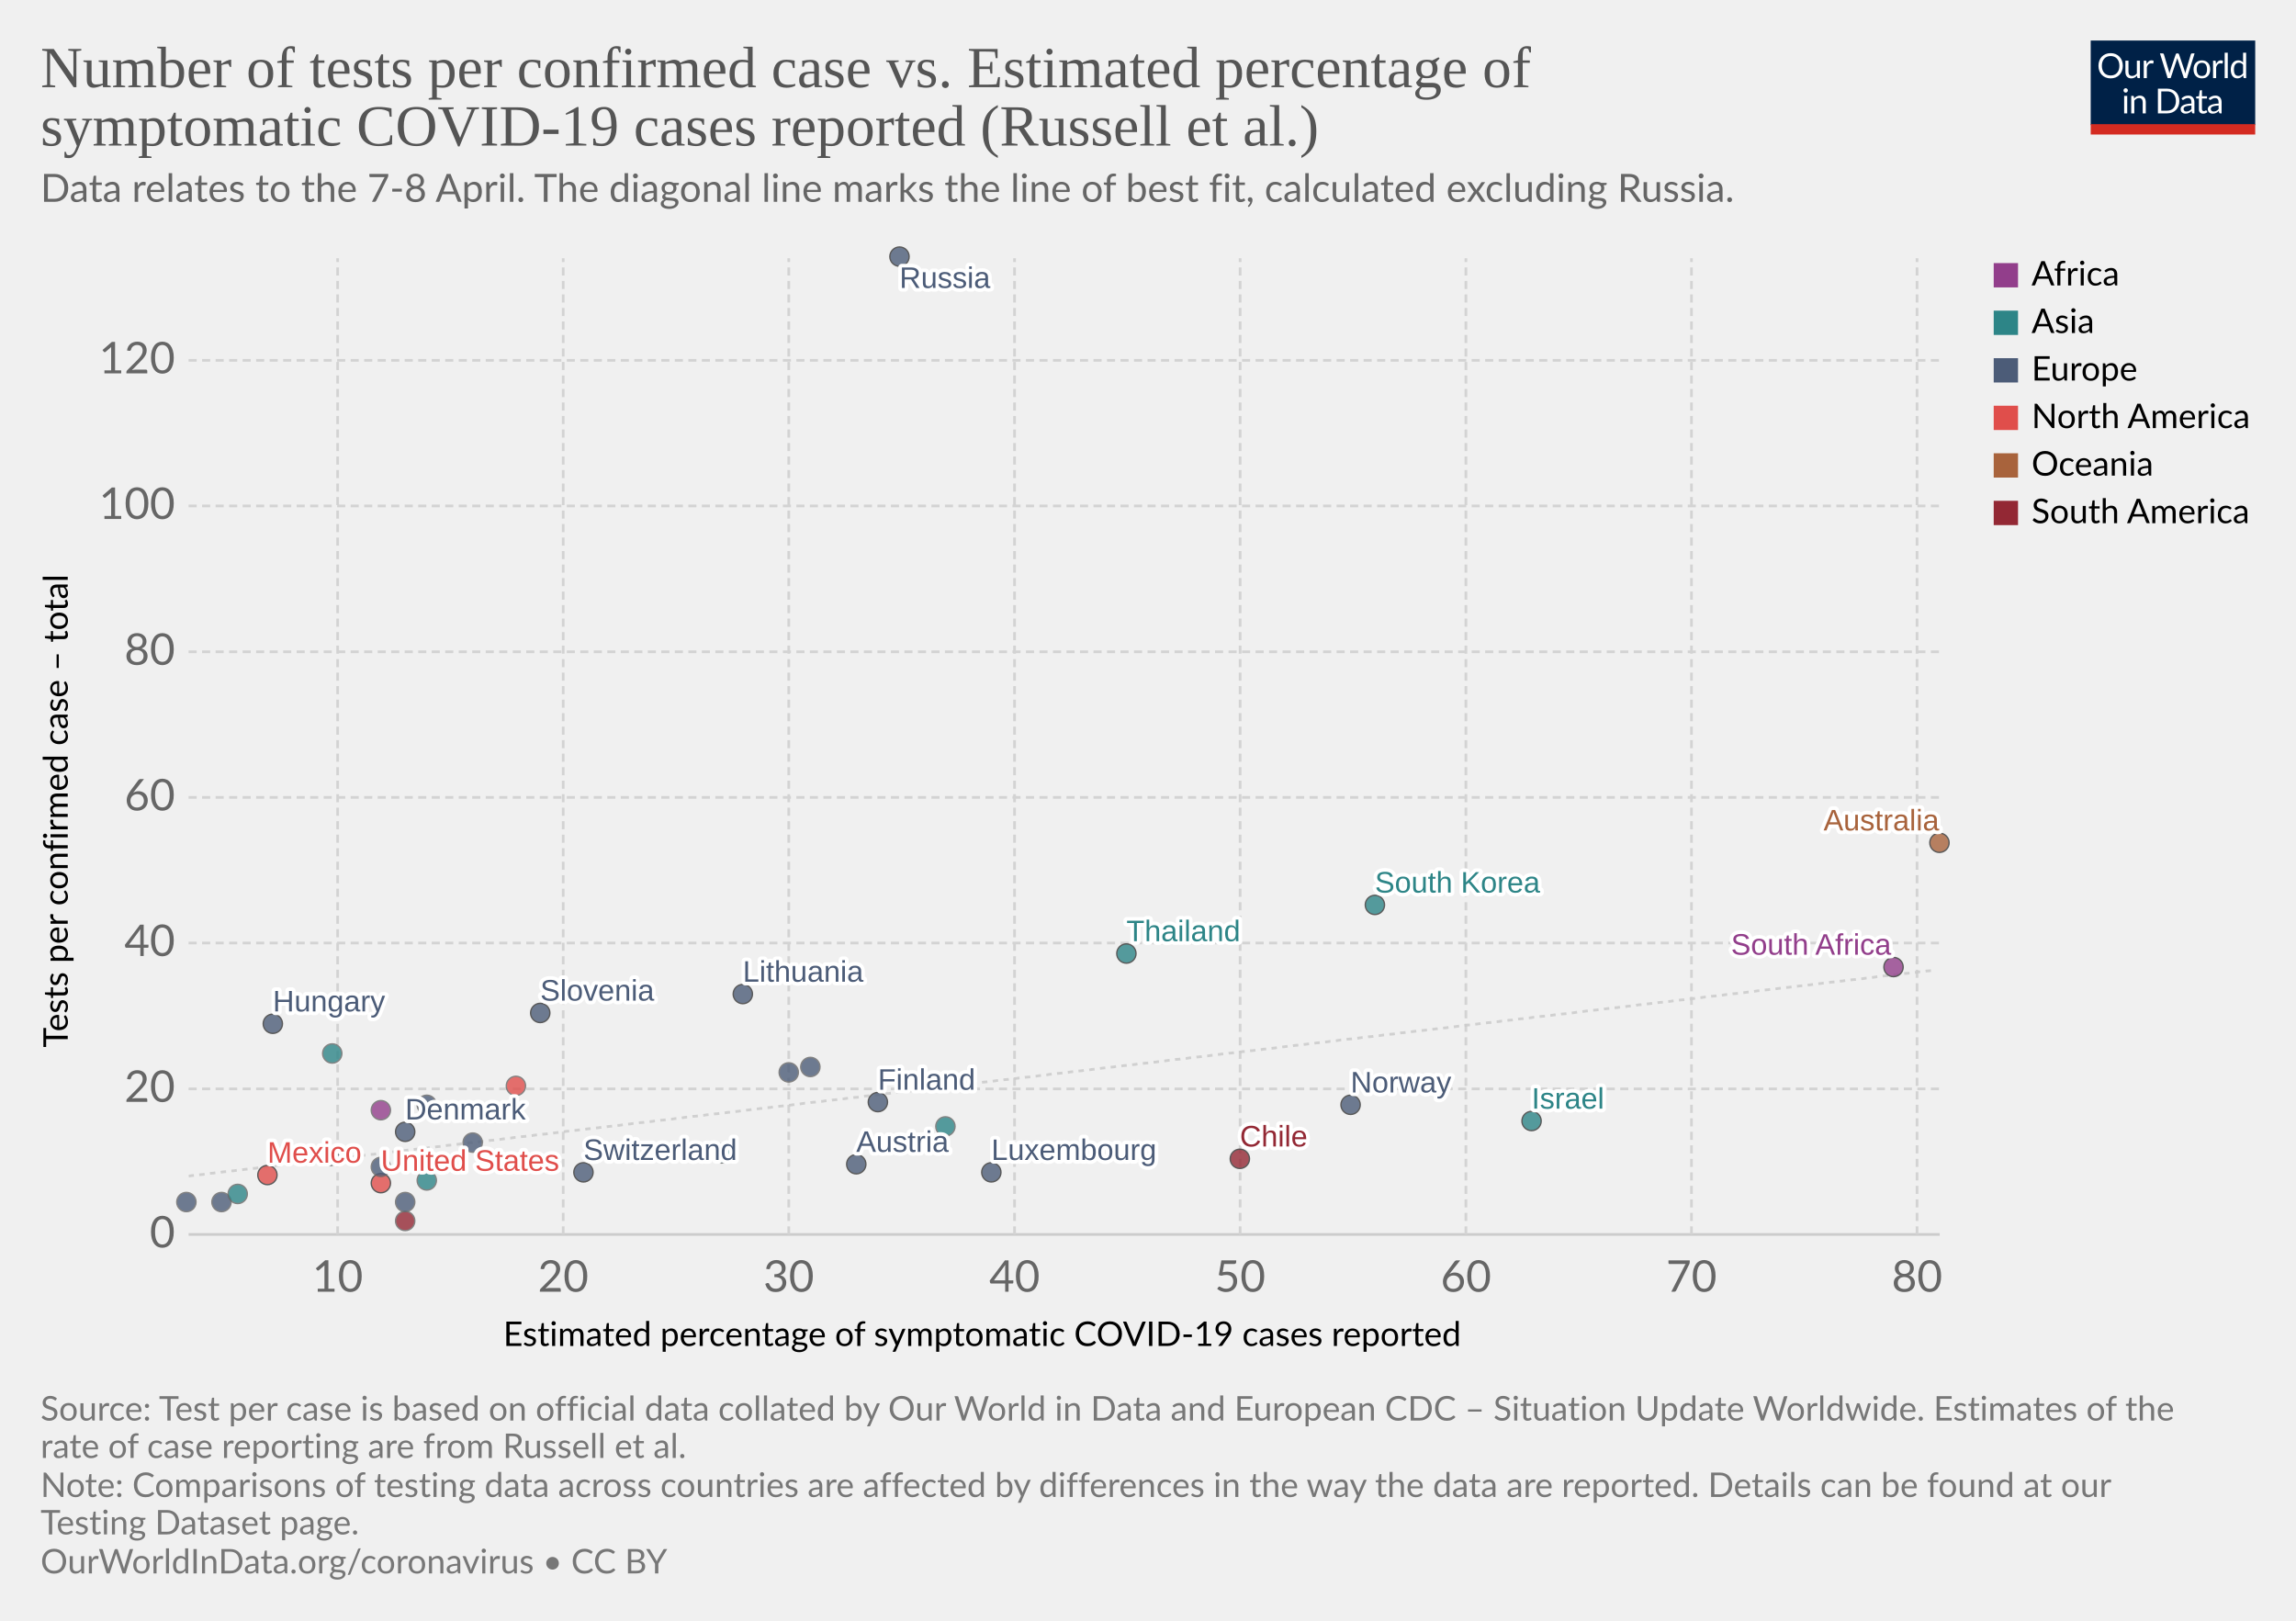
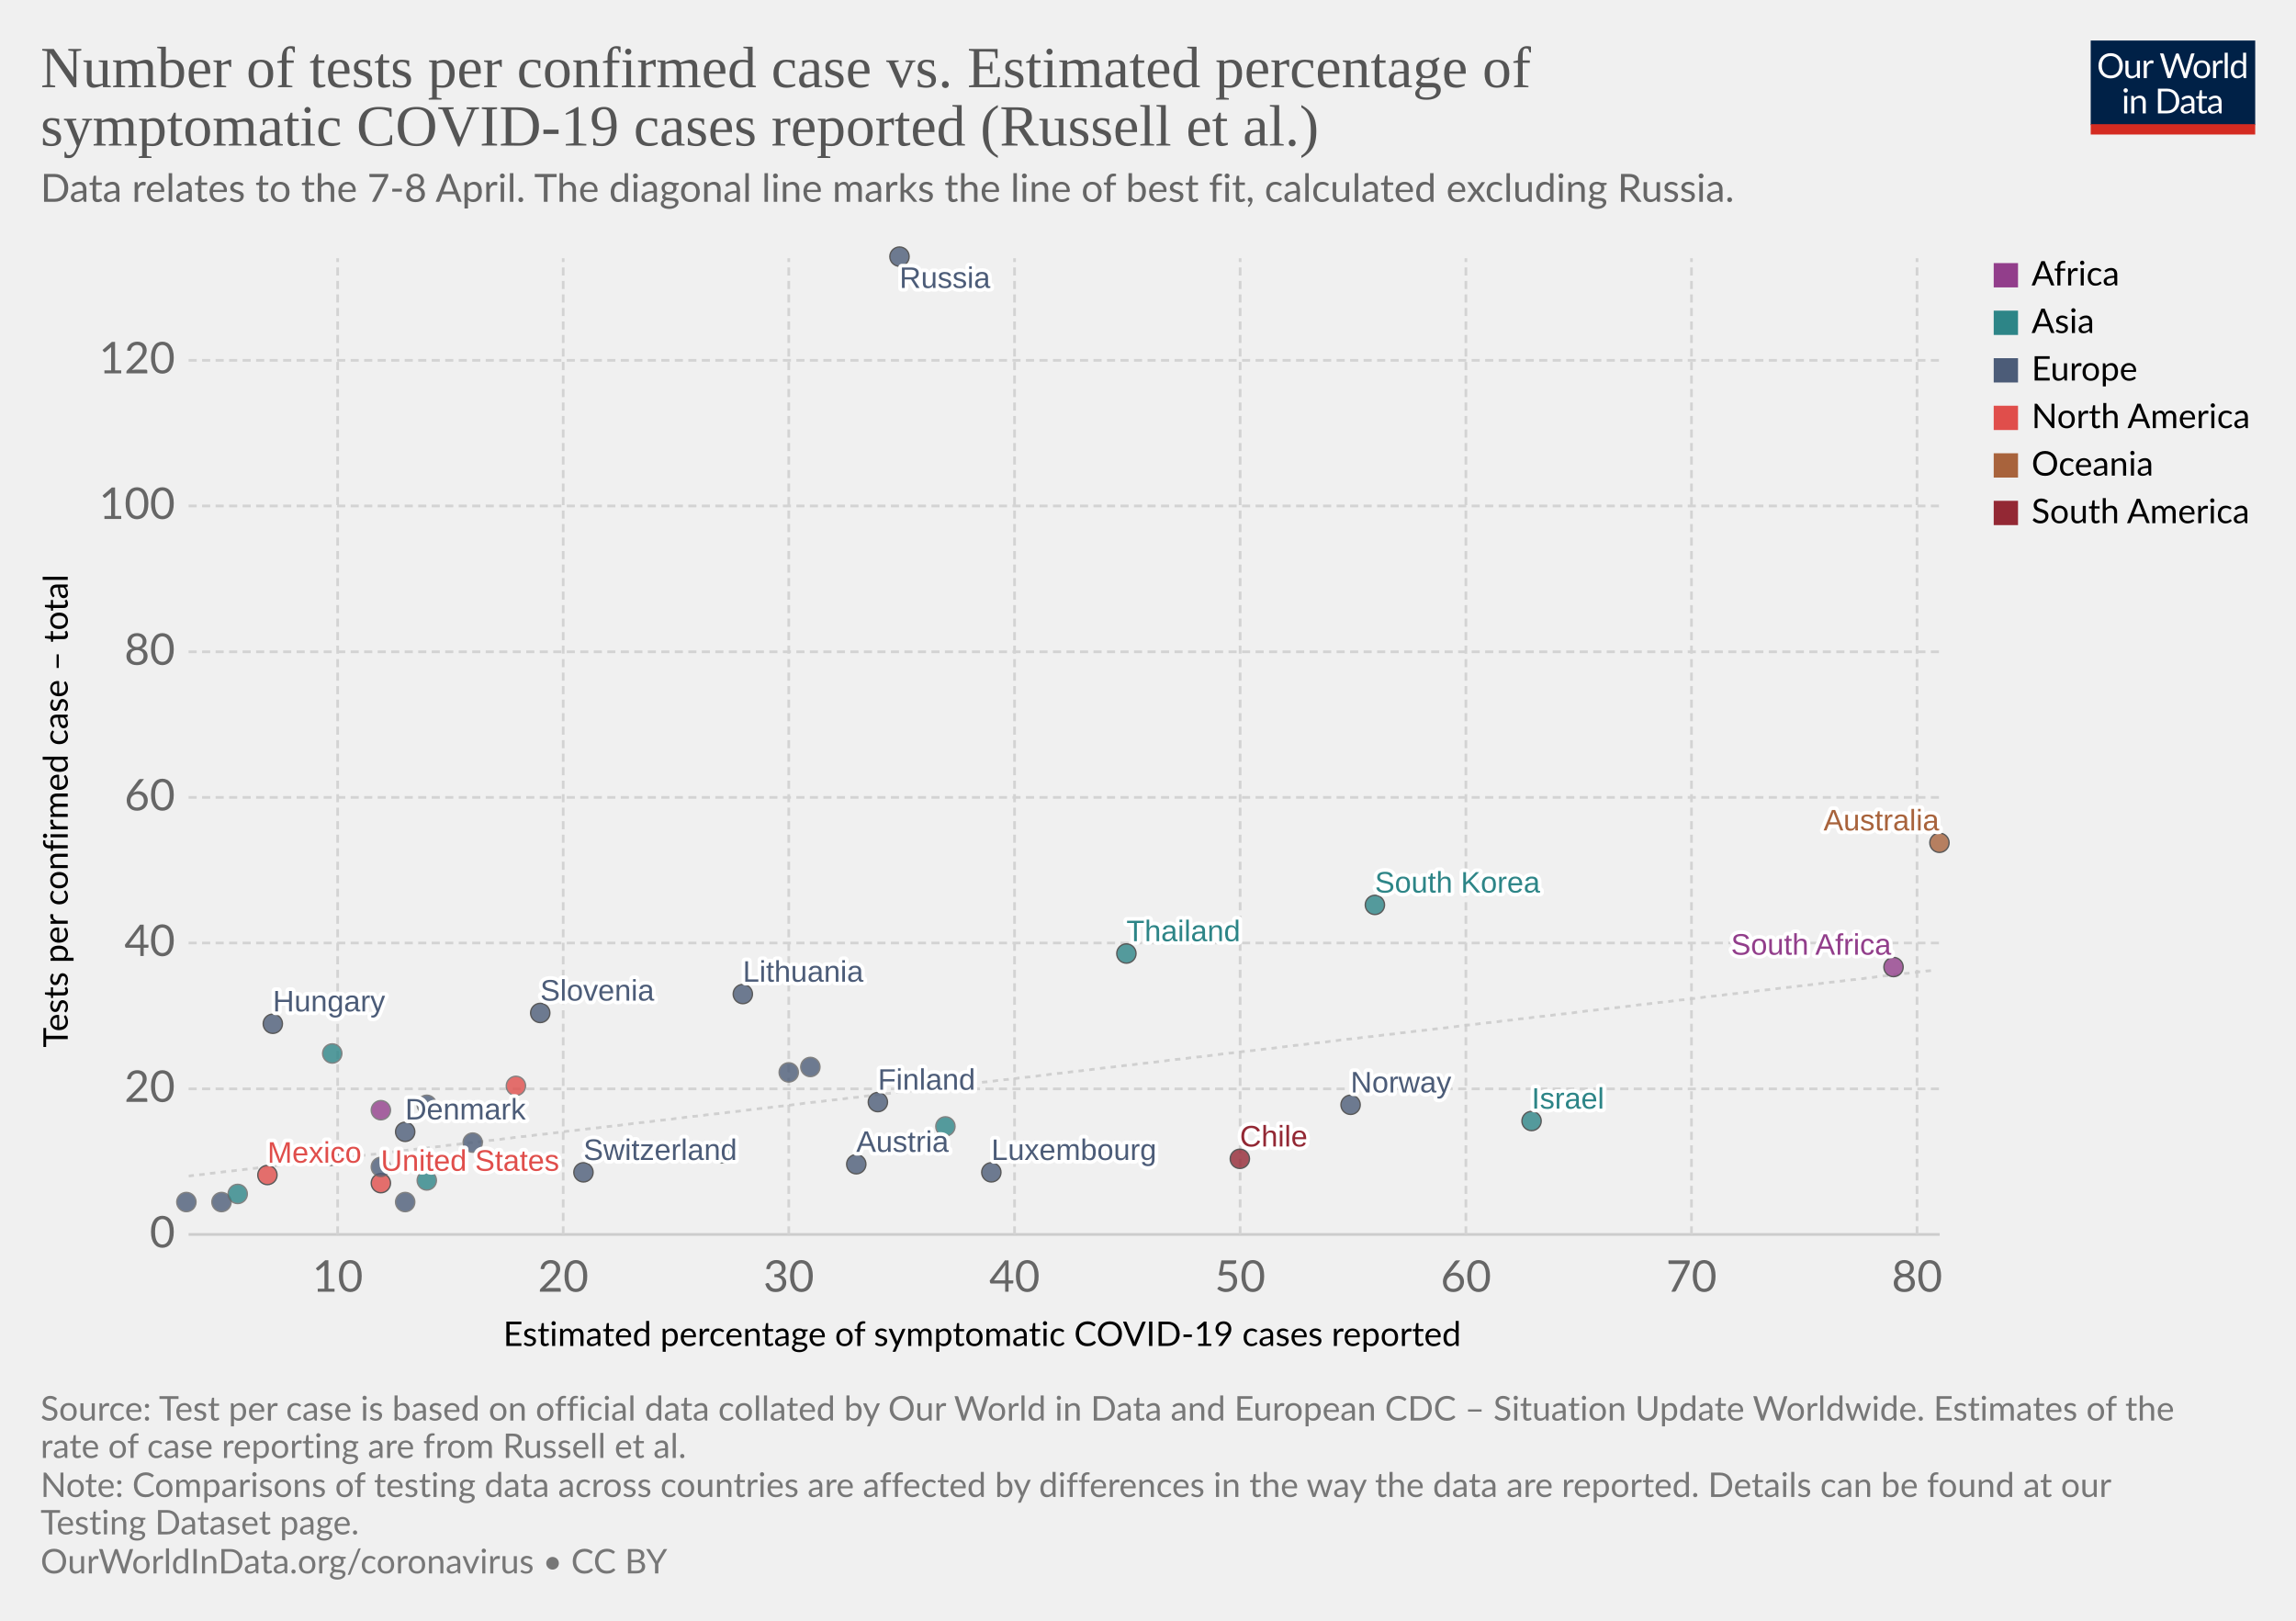
<svg xmlns="http://www.w3.org/2000/svg" version="1.1" style="background-color:#fff;-webkit-font-smoothing:antialiased" width="850" height="600" viewBox="0 0 850 600" font-family="Lato,'Helvetica Neue',Helvetica,Arial,sans-serif" font-size="18" text-rendering="optimizeLegibility">
  <g class="HeaderView">
    <g transform="matrix(.29 0 0 .29 774 15)">
      <svg width="210" height="120" viewBox="0 0 210 120" fill="none">
        <g clip-path="url(#clip0)">
          <path d="M0 0h210v107.89H0V0z" fill="#002147" />
          <path d="M40.98 32.25c0 2.36-.38 4.53-1.12 6.51a14.26 14.26 0 01-8.1 8.4c-1.9.78-4.02 1.17-6.34 1.17a16.6 16.6 0 01-6.33-1.17 14.31 14.31 0 01-8.08-8.4 18.29 18.29 0 01-1.12-6.51c0-2.36.38-4.53 1.12-6.5a14.32 14.32 0 018.07-8.44c1.92-.8 4.03-1.19 6.34-1.19 2.32 0 4.43.4 6.34 1.19 1.92.8 3.56 1.9 4.93 3.34a14.87 14.87 0 013.17 5.1 18.1 18.1 0 011.12 6.5zm-4.38 0c0-1.94-.26-3.68-.8-5.22a10.91 10.91 0 00-2.24-3.89 9.68 9.68 0 00-3.52-2.46 11.95 11.95 0 00-4.62-.86c-1.68 0-3.21.28-4.6.86a9.88 9.88 0 00-3.54 2.46 10.91 10.91 0 00-2.24 3.9c-.53 1.53-.8 3.27-.8 5.2 0 1.94.27 3.68.8 5.22a11.17 11.17 0 002.24 3.9 10.01 10.01 0 003.55 2.44c1.38.56 2.9.83 4.6.83 1.7 0 3.24-.27 4.61-.83a9.8 9.8 0 003.52-2.44 11.17 11.17 0 002.25-3.9c.53-1.54.8-3.28.8-5.21zm26.22-6.54V48H60.5c-.56 0-.9-.27-1.05-.81l-.31-2.4a12.45 12.45 0 01-3.26 2.6c-1.2.64-2.58.96-4.13.96-1.22 0-2.3-.2-3.24-.6a6.52 6.52 0 01-2.33-1.7 7.37 7.37 0 01-1.43-2.67c-.3-1.04-.46-2.2-.46-3.45V25.7h3.91v14.22c0 1.68.38 2.99 1.15 3.91.77.93 1.96 1.39 3.54 1.39 1.16 0 2.24-.27 3.23-.82a10.42 10.42 0 002.8-2.28V25.7h3.91zm8.61 4.47a9.94 9.94 0 012.6-3.56 5.64 5.64 0 013.76-1.3c.47 0 .92.05 1.34.15.44.1.83.27 1.17.49l-.3 2.92c-.09.37-.3.55-.66.55-.2 0-.5-.04-.9-.13a6.21 6.21 0 00-3.24.18c-.54.2-1.03.5-1.47.92-.42.4-.81.9-1.17 1.5-.33.58-.64 1.26-.92 2.02V48H67.7V25.71h2.25c.42 0 .72.08.88.25.16.16.27.44.33.83l.26 3.39zm61.16-13.7L122.75 48h-3.82l-7.99-24.05a21.95 21.95 0 01-.42-1.58 38.36 38.36 0 01-.44 1.58L102.05 48h-3.83L88.4 16.47h3.54c.38 0 .7.1.95.29.26.2.43.43.5.73l6.52 21.9c.1.4.2.83.28 1.28.1.46.2.94.29 1.46l.3-1.46c.12-.47.25-.9.38-1.27l7.41-21.91c.1-.25.26-.48.51-.69.27-.22.58-.33.95-.33h1.23c.38 0 .69.1.92.29.24.2.41.43.53.73l7.4 21.9a28.4 28.4 0 01.68 2.62 29.52 29.52 0 01.52-2.61l6.54-21.91c.07-.27.23-.5.48-.7.27-.21.58-.32.95-.32h3.32zm9.35 8.88c1.63 0 3.1.27 4.4.82a9.43 9.43 0 015.46 5.94c.5 1.4.74 2.98.74 4.73 0 1.76-.25 3.34-.74 4.75a9.43 9.43 0 01-5.46 5.92c-1.3.52-2.77.79-4.4.79-1.64 0-3.12-.27-4.44-.8a9.42 9.42 0 01-3.35-2.3c-.92-1-1.63-2.2-2.13-3.61-.49-1.41-.73-3-.73-4.75s.24-3.33.73-4.73c.5-1.43 1.2-2.64 2.13-3.63a9.4 9.4 0 013.35-2.31c1.32-.55 2.8-.82 4.44-.82zm0 19.89c2.2 0 3.84-.73 4.93-2.2 1.08-1.48 1.63-3.54 1.63-6.18 0-2.66-.55-4.72-1.63-6.2-1.09-1.49-2.73-2.23-4.93-2.23-1.12 0-2.09.2-2.93.57a5.7 5.7 0 00-2.06 1.65 7.5 7.5 0 00-1.24 2.67c-.26 1.04-.4 2.22-.4 3.54 0 2.64.55 4.7 1.64 6.18 1.1 1.47 2.76 2.2 4.99 2.2zm17.97-15.07a9.94 9.94 0 012.6-3.56 5.64 5.64 0 013.76-1.3c.47 0 .91.05 1.34.15.44.1.83.27 1.16.49l-.28 2.92c-.09.37-.31.55-.66.55-.2 0-.5-.04-.9-.13a6.2 6.2 0 00-3.24.18c-.54.2-1.03.5-1.47.92-.43.4-.82.9-1.17 1.5a13.1 13.1 0 00-.92 2.02V48h-3.94V25.71h2.24c.43 0 .72.08.88.25.17.16.28.44.33.83l.27 3.39zm15.04-14.59V48h-3.92V15.6h3.92zm19.55 15.43a6.22 6.22 0 00-2.38-2.05 6.7 6.7 0 00-2.86-.6c-2.07 0-3.66.75-4.77 2.23-1.12 1.48-1.68 3.6-1.68 6.33 0 1.46.13 2.7.38 3.74a7.29 7.29 0 001.1 2.56 4.35 4.35 0 001.78 1.45c.7.3 1.5.46 2.4.46 1.29 0 2.41-.3 3.36-.88a9.6 9.6 0 002.67-2.49V31.02zm3.91-15.43V48h-2.33c-.56 0-.9-.27-1.06-.81l-.35-2.71a12.13 12.13 0 01-3.25 2.77 8.28 8.28 0 01-4.23 1.06 7.31 7.31 0 01-6.14-2.9c-.73-.96-1.3-2.15-1.69-3.57a18.35 18.35 0 01.07-9.48 11.29 11.29 0 011.89-3.7 8.7 8.7 0 017.06-3.34 7.96 7.96 0 016.12 2.62V15.59h3.91zM46.61 70.71V93H42.7V70.71h3.91zm.84-7c0 .39-.08.75-.24 1.09a2.81 2.81 0 01-1.52 1.47 2.67 2.67 0 01-2.16 0 2.9 2.9 0 01-1.45-1.47 2.67 2.67 0 010-2.16c.15-.35.35-.65.6-.9.25-.27.53-.47.85-.62a2.67 2.67 0 012.16 0c.35.15.65.35.9.62.27.25.47.55.62.9.16.34.24.7.24 1.08zm7.97 10.24c.49-.54 1-1.04 1.54-1.48a9.85 9.85 0 013.66-1.84 8.96 8.96 0 015.43.35c.94.4 1.72.97 2.33 1.71a7.36 7.36 0 011.43 2.67c.32 1.04.49 2.19.49 3.45V93h-3.94V78.81c0-1.69-.4-3-1.17-3.92-.76-.93-1.93-1.4-3.5-1.4a6.6 6.6 0 00-3.25.83c-1 .56-1.92 1.31-2.77 2.27V93h-3.94V70.71h2.35c.56 0 .9.28 1.04.82l.3 2.42zm57.7 3.3c0 2.36-.37 4.5-1.11 6.44a14.3 14.3 0 01-3.17 4.98 14.1 14.1 0 01-4.93 3.2c-1.9.76-4.02 1.13-6.33 1.13H85.8V61.47h11.77c2.31 0 4.42.39 6.33 1.15a13.8 13.8 0 018.1 8.18 17.75 17.75 0 011.12 6.45zm-4.37 0c0-1.94-.26-3.67-.8-5.2a10.94 10.94 0 00-2.23-3.87 9.57 9.57 0 00-3.53-2.42 12.23 12.23 0 00-4.61-.83h-7.5v24.62h7.5c1.7 0 3.24-.28 4.61-.84a9.7 9.7 0 003.53-2.4 10.94 10.94 0 002.24-3.87c.53-1.53.8-3.26.8-5.2zm19.8 5.72c-1.8.06-3.34.2-4.62.44-1.26.22-2.3.51-3.1.88-.8.36-1.37.8-1.74 1.3-.35.5-.53 1.05-.53 1.67 0 .58.1 1.1.3 1.52a3 3 0 00.76 1.05c.34.27.73.46 1.17.6.45.11.94.17 1.45.17a7.28 7.28 0 003.5-.81 11.95 11.95 0 002.82-2.2v-4.62zm-12.65-9.11a12.73 12.73 0 013.98-2.66c1.43-.59 3-.88 4.73-.88 1.25 0 2.36.2 3.33.61a6.81 6.81 0 013.94 4.38c.33 1.04.5 2.19.5 3.43V93h-1.74a1.8 1.8 0 01-.88-.18c-.2-.13-.36-.38-.48-.74l-.44-2.12c-.59.55-1.16 1.03-1.72 1.46a9.48 9.48 0 01-3.74 1.7c-.69.15-1.46.23-2.3.23-.87 0-1.69-.12-2.45-.35a5.34 5.34 0 01-3.34-2.93 6.64 6.64 0 01-.49-2.64c0-.88.25-1.72.73-2.53a6.33 6.33 0 012.35-2.17c1.09-.63 2.5-1.15 4.25-1.54 1.75-.41 3.89-.65 6.42-.7v-1.75c0-1.73-.37-3.03-1.12-3.91-.75-.9-1.84-1.34-3.28-1.34-.97 0-1.78.12-2.44.37-.64.23-1.2.5-1.7.81l-1.23.82c-.33.23-.67.35-1 .35-.27 0-.5-.07-.69-.2a2.1 2.1 0 01-.48-.53l-.7-1.25zm27.67 19.5c-1.76 0-3.12-.5-4.07-1.48-.94-.98-1.41-2.4-1.41-4.25V74h-2.68a.9.9 0 01-.6-.2c-.16-.14-.24-.36-.24-.66v-1.56l3.65-.46.9-6.89a.9.9 0 01.29-.52.88.88 0 01.62-.22H142v7.67h6.44V74H142v13.38c0 .94.22 1.63.68 2.09.45.45 1.04.68 1.76.68a3.21 3.21 0 001.85-.53l.55-.35c.16-.12.3-.18.41-.18.2 0 .4.13.55.38l1.15 1.87a7.45 7.45 0 01-2.44 1.5c-.96.35-1.94.52-2.95.52zm19.68-10.4c-1.8.07-3.34.21-4.62.45-1.26.22-2.3.51-3.1.88-.8.36-1.37.8-1.74 1.3-.35.5-.53 1.05-.53 1.67 0 .58.1 1.1.3 1.52.18.42.44.77.76 1.05.34.27.73.46 1.17.6.45.11.94.17 1.45.17a7.3 7.3 0 003.5-.81 12.04 12.04 0 002.82-2.2v-4.62zm-12.65-9.1a12.72 12.72 0 013.99-2.66c1.42-.59 3-.88 4.72-.88 1.25 0 2.36.2 3.33.61a6.81 6.81 0 013.94 4.38c.33 1.04.5 2.19.5 3.43V93h-1.74a1.8 1.8 0 01-.88-.18c-.2-.13-.36-.38-.48-.74l-.44-2.12c-.59.55-1.16 1.03-1.72 1.46a9.48 9.48 0 01-3.74 1.7c-.69.15-1.46.23-2.3.23-.87 0-1.69-.12-2.45-.35a5.33 5.33 0 01-3.34-2.93 6.62 6.62 0 01-.49-2.64c0-.88.25-1.72.73-2.53a6.33 6.33 0 012.35-2.17c1.09-.63 2.5-1.15 4.25-1.54a31.2 31.2 0 016.42-.7v-1.75c0-1.73-.37-3.03-1.12-3.91-.75-.9-1.84-1.34-3.28-1.34-.97 0-1.78.12-2.44.37-.64.23-1.2.5-1.7.81-.46.3-.87.57-1.22.82-.34.23-.68.35-1.02.35-.26 0-.49-.07-.68-.2a1.88 1.88 0 01-.48-.53l-.7-1.25z" fill="#fff" />
          <path fill="#D42B21" d="M0 106.79h210V120H0z" />
        </g>
        <defs>
          <clipPath id="clip0">
            <path fill="#fff" d="M0 0h210v120H0z" />
          </clipPath>
        </defs>
      </svg>
    </g>
    <a href="https://ourworldindata.org/grapher/number-of-tests-per-confirmed-case-vs-estimated-percentage-of-symptomatic-covid-19-cases-reported-russel-et-al?time=earliest..latest" target="_blank" rel="noopener" font-family="&quot;Playfair Display&quot;,Georgia,&quot;Times New Roman&quot;,serif">
      <text font-size="21.6" x="15" y="32.3" fill="#555">
        <tspan x="15" y="32.28">Number of tests per confirmed case vs. Estimated percentage of</tspan>
        <tspan x="15" y="53.88">symptomatic COVID-19 cases reported (Russell et al.)</tspan>
      </text>
    </a>
    <text font-size="14.4" x="15" y="74.7" fill="#666">
      <tspan x="15" y="74.72">Data relates to the 7-8 April. The diagonal line marks the line of best fit, calculated excluding Russia.</tspan>
    </text>
  </g>
  <g class="ScatterPlot">
    <g class="DualAxisView">
      <g class="HorizontalAxis">
        <text font-size="12.6" x="186.3" y="498.3">
          <tspan x="186.3" y="498.28">Estimated percentage of symptomatic COVID-19 cases reported</tspan>
        </text>
        <text x="125" y="478.2" fill="#666" text-anchor="middle" font-size="16.2">10</text>
        <text x="208.5" y="478.2" fill="#666" text-anchor="middle" font-size="16.2">20</text>
        <text x="292" y="478.2" fill="#666" text-anchor="middle" font-size="16.2">30</text>
        <text x="375.6" y="478.2" fill="#666" text-anchor="middle" font-size="16.2">40</text>
        <text x="459.1" y="478.2" fill="#666" text-anchor="middle" font-size="16.2">50</text>
        <text x="542.7" y="478.2" fill="#666" text-anchor="middle" font-size="16.2">60</text>
        <text x="626.2" y="478.2" fill="#666" text-anchor="middle" font-size="16.2">70</text>
        <text x="709.7" y="478.2" fill="#666" text-anchor="middle" font-size="16.2">80</text>
      </g>
      <g class="VerticalAxis">
        <text font-size="12.6" x="-387.8" y="25.1" transform="rotate(-90)">
          <tspan x="-387.79" y="25.08">Tests per confirmed case – total</tspan>
        </text>
        <text x="64.82" y="457" fill="#666" dominant-baseline="middle" text-anchor="end" font-size="16.2">0</text>
        <text x="64.82" y="403.1" fill="#666" dominant-baseline="middle" text-anchor="end" font-size="16.2">20</text>
        <text x="64.82" y="349.1" fill="#666" dominant-baseline="middle" text-anchor="end" font-size="16.2">40</text>
        <text x="64.82" y="295.2" fill="#666" dominant-baseline="middle" text-anchor="end" font-size="16.2">60</text>
        <text x="64.82" y="241.3" fill="#666" dominant-baseline="middle" text-anchor="end" font-size="16.2">80</text>
        <text x="64.82" y="187.3" fill="#666" dominant-baseline="middle" text-anchor="end" font-size="16.2">100</text>
        <text x="64.82" y="133.4" fill="#666" dominant-baseline="middle" text-anchor="end" font-size="16.2">120</text>
      </g>
      <g class="AxisGridLines horizontalLines">
        <path stroke="#ccc" d="M69.82 457h648.27" />
        <path stroke="#d3d3d3" stroke-dasharray="3,2" d="M69.82 403.1h648.27M69.82 349.1h648.27M69.82 295.2h648.27M69.82 241.3h648.27M69.82 187.3h648.27M69.82 133.4h648.27" />
      </g>
      <g class="AxisGridLines verticalLines" stroke="#d3d3d3" stroke-dasharray="3,2">
        <path d="M125 457V95.6M208.5 457V95.6M292 457V95.6M375.6 457V95.6M459.1 457V95.6M542.7 457V95.6M626.2 457V95.6M709.7 457V95.6" />
      </g>
    </g>
    <g>
      <defs>
        <clipPath id="a">
          <path d="M69.82 95.6H718.1V457H69.82z" />
        </clipPath>
      </defs>
      <path d="M69.8 435.4l1.3-.2 1.3-.1 1.3-.2 1.3-.1 1.3-.2 1.3-.2 1.3-.1 1.3-.2 1.3-.1 1.3-.2 1.3-.1 1.3-.2 1.3-.1 1.3-.2 1.3-.1 1.3-.2 1.3-.1 1.3-.2 1.3-.1 1.2-.2 1.3-.1 1.3-.2 1.3-.2 1.3-.1 1.3-.2 1.3-.1 1.3-.2 1.3-.1 1.3-.2 1.3-.1 1.3-.2 1.3-.1 1.3-.2 1.3-.1 1.3-.2 1.3-.1 1.3-.2 1.3-.1 1.3-.2 1.3-.2 1.3-.1 1.3-.2 1.3-.1 1.3-.2 1.3-.1 1.3-.2 1.3-.1 1.3-.2 1.2-.1 1.3-.2 1.3-.1 1.3-.2 1.3-.1 1.3-.2 1.3-.1 1.3-.2 1.3-.2 1.3-.1 1.3-.2 1.3-.1 1.3-.2 1.3-.1 1.3-.2 1.3-.1 1.3-.2 1.3-.1 1.3-.2 1.3-.1 1.3-.2 1.3-.1 1.3-.2 1.3-.1 1.3-.2 1.3-.2 1.3-.1 1.3-.2 1.3-.1 1.2-.2 1.3-.1 1.3-.2 1.3-.1 1.3-.2 1.3-.1 1.3-.2 1.3-.1 1.3-.2 1.3-.1 1.3-.2 1.3-.1 1.3-.2 1.3-.2 1.3-.1 1.3-.2 1.3-.1 1.3-.2 1.3-.1 1.3-.2 1.3-.1 1.3-.2 1.3-.1 1.3-.2 1.3-.1 1.3-.2 1.3-.1 1.3-.2 1.3-.1 1.2-.2 1.3-.2 1.3-.1 1.3-.2 1.3-.1 1.3-.2 1.3-.1 1.3-.2 1.3-.1 1.3-.2 1.3-.1 1.3-.2 1.3-.1 1.3-.2 1.3-.1 1.3-.2 1.3-.1 1.3-.2 1.3-.2 1.3-.1 1.3-.2 1.3-.1 1.3-.2 1.3-.1 1.3-.2 1.3-.1 1.3-.2 1.3-.1 1.3-.2 1.2-.1 1.3-.2 1.3-.1 1.3-.2 1.3-.1 1.3-.2 1.3-.2 1.3-.1 1.3-.2 1.3-.1 1.3-.2 1.3-.1 1.3-.2 1.3-.1 1.3-.2 1.3-.1 1.3-.2 1.3-.1 1.3-.2 1.3-.1 1.3-.2 1.3-.1 1.3-.2 1.3-.2 1.3-.1 1.3-.2 1.3-.1 1.3-.2 1.3-.1 1.2-.2 1.3-.1 1.3-.2 1.3-.1 1.3-.2 1.3-.1 1.3-.2 1.3-.1 1.3-.2 1.3-.1 1.3-.2 1.3-.2 1.3-.1 1.3-.2 1.3-.1 1.3-.2 1.3-.1 1.3-.2 1.3-.1 1.3-.2 1.3-.1 1.3-.2 1.3-.1 1.3-.2 1.3-.1 1.3-.2 1.3-.1 1.3-.2 1.3-.2 1.2-.1 1.3-.2 1.3-.1 1.3-.2 1.3-.1 1.3-.2 1.3-.1 1.3-.2 1.3-.1 1.3-.2 1.3-.1 1.3-.2 1.3-.1 1.3-.2 1.3-.1 1.3-.2 1.3-.2 1.3-.1 1.3-.2 1.3-.1 1.3-.2 1.3-.1 1.3-.2 1.3-.1 1.3-.2 1.3-.1 1.3-.2 1.3-.1 1.3-.2 1.2-.1 1.3-.2 1.3-.1 1.3-.2 1.3-.2 1.3-.1 1.3-.2 1.3-.1 1.3-.2 1.3-.1 1.3-.2 1.3-.1 1.3-.2 1.3-.1 1.3-.2 1.3-.1 1.3-.2 1.3-.1 1.3-.2 1.3-.1 1.3-.2 1.3-.2 1.3-.1 1.3-.2 1.3-.1 1.3-.2 1.3-.1 1.3-.2 1.3-.1 1.2-.2 1.3-.1 1.3-.2 1.3-.1 1.3-.2 1.3-.1 1.3-.2 1.3-.1 1.3-.2 1.3-.2 1.3-.1 1.3-.2 1.3-.1 1.3-.2 1.3-.1 1.3-.2 1.3-.1 1.3-.2 1.3-.1 1.3-.2 1.3-.1 1.3-.2 1.3-.1 1.3-.2 1.3-.1 1.3-.2 1.3-.2 1.3-.1 1.3-.2 1.2-.1 1.3-.2 1.3-.1 1.3-.2 1.3-.1 1.3-.2 1.3-.1 1.3-.2 1.3-.1 1.3-.2 1.3-.1 1.3-.2 1.3-.1 1.3-.2 1.3-.2 1.3-.1 1.3-.2 1.3-.1 1.3-.2 1.3-.1 1.3-.2 1.3-.1 1.3-.2 1.3-.1 1.3-.2 1.3-.1 1.3-.2 1.3-.1 1.3-.2 1.2-.1 1.3-.2 1.3-.2 1.3-.1 1.3-.2 1.3-.1 1.3-.2 1.3-.1 1.3-.2 1.3-.1 1.3-.2 1.3-.1 1.3-.2 1.3-.1 1.3-.2 1.3-.1 1.3-.2 1.3-.1 1.3-.2 1.3-.2 1.3-.1 1.3-.2 1.3-.1 1.3-.2 1.3-.1 1.3-.2 1.3-.1 1.3-.2 1.3-.1 1.2-.2 1.3-.1 1.3-.2 1.3-.1 1.3-.2 1.3-.1 1.3-.2 1.3-.2 1.3-.1 1.3-.2 1.3-.1 1.3-.2 1.3-.1 1.3-.2 1.3-.1 1.3-.2 1.3-.1 1.3-.2 1.3-.1 1.3-.2 1.3-.1 1.3-.2 1.3-.1 1.3-.2 1.3-.2 1.3-.1 1.3-.2 1.3-.1 1.3-.2 1.2-.1 1.3-.2 1.3-.1 1.3-.2 1.3-.1 1.3-.2 1.3-.1 1.3-.2 1.3-.1 1.3-.2 1.3-.1 1.3-.2 1.3-.2 1.3-.1 1.3-.2 1.3-.1 1.3-.2 1.3-.1 1.3-.2 1.3-.1 1.3-.2 1.3-.1 1.3-.2 1.3-.1 1.3-.2 1.3-.1 1.3-.2 1.3-.1 1.3-.2 1.2-.2 1.3-.1 1.3-.2 1.3-.1 1.3-.2 1.3-.1 1.3-.2 1.3-.1 1.3-.2 1.3-.1 1.3-.2 1.3-.1 1.3-.2 1.3-.1 1.3-.2 1.3-.1 1.3-.2 1.3-.2 1.3-.1 1.3-.2 1.3-.1 1.3-.2 1.3-.1 1.3-.2 1.3-.1 1.3-.2 1.3-.1 1.3-.2 1.3-.1 1.2-.2 1.3-.1 1.3-.2 1.3-.1 1.3-.2 1.3-.2 1.3-.1 1.3-.2 1.3-.1 1.3-.2 1.3-.1 1.3-.2 1.3-.1 1.3-.2 1.3-.1 1.3-.2 1.3-.1 1.3-.2 1.3-.1 1.3-.2 1.3-.1 1.3-.2 1.3-.2 1.3-.1 1.3-.2 1.3-.1 1.3-.2 1.3-.1 1.3-.2 1.2-.1 1.3-.2 1.3-.1 1.3-.2 1.3-.1 1.3-.2 1.3-.1 1.3-.2 1.3-.1 1.3-.2 1.3-.2 1.3-.1 1.3-.2 1.3-.1 1.3-.2 1.3-.1 1.3-.2 1.3-.1 1.3-.2 1.3-.1 1.3-.2 1.3-.1 1.3-.2 1.3-.1 1.3-.2 1.3-.1 1.3-.2 1.3-.2 1.3-.1 1.2-.2 1.3-.1 1.3-.2 1.3-.1 1.3-.2 1.3-.1 1.3-.2 1.3-.1 1.3-.2 1.3-.1 1.3-.2 1.3-.1 1.3-.2 1.3-.1 1.3-.2 1.3-.2" clip-path="url(#a)" opacity=".9" fill="none" stroke="#ccc" stroke-dasharray="2 2" />
    </g>
    <g class="PointsWithLabels clickable" clip-path="url(#b)" font-family="Arial, sans-serif">
      <path fill="rgba(255,255,255,0)" d="M69.82 95.6H718.1V457H69.82z" />
      <defs>
        <clipPath id="b">
          <path d="M59.82 85.6H728.1V467H59.82z" />
        </clipPath>
      </defs>
      <g class="key-Thailand_0">
        <circle cx="417" cy="353" r="3.57" fill="#2D8587" opacity=".8" stroke="#333" stroke-width=".5" />
      </g>
      <g class="key-Mexico_0">
        <circle cx="99" cy="435" r="3.57" fill="#E04E4B" opacity=".8" stroke="#333" stroke-width=".5" />
      </g>
      <g class="key-South-Korea_0">
        <circle cx="509" cy="335" r="3.57" fill="#2D8587" opacity=".8" stroke="#333" stroke-width=".5" />
      </g>
      <g class="key-Finland_0">
        <circle cx="325" cy="408" r="3.57" fill="#4C5C78" opacity=".8" stroke="#333" stroke-width=".5" />
      </g>
      <g class="key-Malaysia_0">
        <circle cx="350" cy="417" r="3.57" fill="#2D8587" opacity=".8" stroke="#666" stroke-width=".5" />
      </g>
      <g class="key-Israel_0">
        <circle cx="567" cy="415" r="3.57" fill="#2D8587" opacity=".8" stroke="#333" stroke-width=".5" />
      </g>
      <g class="key-Switzerland_0">
        <circle cx="216" cy="434" r="3.57" fill="#4C5C78" opacity=".8" stroke="#333" stroke-width=".5" />
      </g>
      <g class="key-Austria_0">
        <circle cx="317" cy="431" r="3.57" fill="#4C5C78" opacity=".8" stroke="#333" stroke-width=".5" />
      </g>
      <g class="key-Denmark_0">
        <circle cx="150" cy="419" r="3.57" fill="#4C5C78" opacity=".8" stroke="#333" stroke-width=".5" />
      </g>
      <g class="key-Norway_0">
        <circle cx="500" cy="409" r="3.57" fill="#4C5C78" opacity=".8" stroke="#333" stroke-width=".5" />
      </g>
      <g class="key-Estonia_0">
        <circle cx="300" cy="395" r="3.57" fill="#4C5C78" opacity=".8" stroke="#666" stroke-width=".5" />
      </g>
      <g class="key-Lithuania_0">
        <circle cx="275" cy="368" r="3.57" fill="#4C5C78" opacity=".8" stroke="#333" stroke-width=".5" />
      </g>
      <g class="key-Belgium_0">
        <circle cx="82" cy="445" r="3.57" fill="#4C5C78" opacity=".8" stroke="#666" stroke-width=".5" />
      </g>
      <g class="key-United-States_0">
        <circle cx="141" cy="438" r="3.57" fill="#E04E4B" opacity=".8" stroke="#333" stroke-width=".5" />
      </g>
      <g class="key-Czech-Republic_0">
        <circle cx="292" cy="397" r="3.57" fill="#4C5C78" opacity=".8" stroke="#666" stroke-width=".5" />
      </g>
      <g class="key-Luxembourg_0">
        <circle cx="367" cy="434" r="3.57" fill="#4C5C78" opacity=".8" stroke="#333" stroke-width=".5" />
      </g>
      <g class="key-Portugal_0">
        <circle cx="175" cy="423" r="3.57" fill="#4C5C78" opacity=".8" stroke="#666" stroke-width=".5" />
      </g>
      <g class="key-Greece_0">
        <circle cx="158" cy="409" r="3.57" fill="#4C5C78" opacity=".8" stroke="#666" stroke-width=".5" />
      </g>
      <g class="key-Russia_0">
        <circle cx="333" cy="95" r="3.57" fill="#4C5C78" opacity=".8" stroke="#333" stroke-width=".5" />
-       </g>
-       <g class="key-Argentina_0">
-         <circle cx="150" cy="452" r="3.57" fill="#932834" opacity=".8" stroke="#666" stroke-width=".5" />
      </g>
      <g class="key-Hungary_0">
        <circle cx="101" cy="379" r="3.57" fill="#4C5C78" opacity=".8" stroke="#333" stroke-width=".5" />
      </g>
      <g class="key-South-Africa_0">
        <circle cx="701" cy="358" r="3.57" fill="#923E8B" opacity=".8" stroke="#333" stroke-width=".5" />
      </g>
      <g class="key-Serbia_0">
        <circle cx="150" cy="445" r="3.57" fill="#4C5C78" opacity=".8" stroke="#666" stroke-width=".5" />
      </g>
      <g class="key-Tunisia_0">
        <circle cx="141" cy="411" r="3.57" fill="#923E8B" opacity=".8" stroke="#666" stroke-width=".5" />
      </g>
      <g class="key-Pakistan_0">
        <circle cx="267" cy="427" r="3.57" fill="#2D8587" opacity=".8" stroke="#666" stroke-width=".5" />
      </g>
      <g class="key-Romania_0">
        <circle cx="122" cy="428" r="3.57" fill="#4C5C78" opacity=".8" stroke="#666" stroke-width=".5" />
      </g>
      <g class="key-Slovenia_0">
        <circle cx="200" cy="375" r="3.57" fill="#4C5C78" opacity=".8" stroke="#333" stroke-width=".5" />
      </g>
      <g class="key-India_0">
        <circle cx="123" cy="390" r="3.57" fill="#2D8587" opacity=".8" stroke="#666" stroke-width=".5" />
      </g>
      <g class="key-Indonesia_0">
        <circle cx="88" cy="442" r="3.57" fill="#2D8587" opacity=".8" stroke="#666" stroke-width=".5" />
      </g>
      <g class="key-Ireland_0">
        <circle cx="141" cy="432" r="3.57" fill="#4C5C78" opacity=".8" stroke="#666" stroke-width=".5" />
      </g>
      <g class="key-Canada_0">
        <circle cx="191" cy="402" r="3.57" fill="#E04E4B" opacity=".8" stroke="#666" stroke-width=".5" />
      </g>
      <g class="key-Australia_0">
        <circle cx="718" cy="312" r="3.57" fill="#A8633C" opacity=".8" stroke="#333" stroke-width=".5" />
      </g>
      <g class="key-Chile_0">
        <circle cx="459" cy="429" r="3.57" fill="#932834" opacity=".8" stroke="#333" stroke-width=".5" />
      </g>
      <g class="key-Turkey_0">
        <circle cx="158" cy="437" r="3.57" fill="#2D8587" opacity=".8" stroke="#666" stroke-width=".5" />
      </g>
      <g class="key-United-Kingdom_0">
        <circle cx="69" cy="445" r="3.57" fill="#4C5C78" opacity=".8" stroke="#666" stroke-width=".5" />
      </g>
      <g class="backgroundLabels" fill="#333" font-size="11" font-weight="400">
        <text x="417" y="348.43" fill="#fff" stroke="#fff" stroke-linecap="round" stroke-linejoin="round" stroke-width=".25em">Thailand</text>
        <text x="417" y="348.43" fill="#2D8587">Thailand</text>
        <text x="99" y="430.43" fill="#fff" stroke="#fff" stroke-linecap="round" stroke-linejoin="round" stroke-width=".25em">Mexico</text>
        <text x="99" y="430.43" fill="#E04E4B">Mexico</text>
        <text x="509" y="330.43" fill="#fff" stroke="#fff" stroke-linecap="round" stroke-linejoin="round" stroke-width=".25em">South Korea</text>
        <text x="509" y="330.43" fill="#2D8587">South Korea</text>
        <text x="325" y="403.43" fill="#fff" stroke="#fff" stroke-linecap="round" stroke-linejoin="round" stroke-width=".25em">Finland</text>
        <text x="325" y="403.43" fill="#4C5C78">Finland</text>
        <text x="567" y="410.43" fill="#fff" stroke="#fff" stroke-linecap="round" stroke-linejoin="round" stroke-width=".25em">Israel</text>
        <text x="567" y="410.43" fill="#2D8587">Israel</text>
        <text x="216" y="429.43" fill="#fff" stroke="#fff" stroke-linecap="round" stroke-linejoin="round" stroke-width=".25em">Switzerland</text>
        <text x="216" y="429.43" fill="#4C5C78">Switzerland</text>
        <text x="317" y="426.43" fill="#fff" stroke="#fff" stroke-linecap="round" stroke-linejoin="round" stroke-width=".25em">Austria</text>
        <text x="317" y="426.43" fill="#4C5C78">Austria</text>
        <text x="150" y="414.43" fill="#fff" stroke="#fff" stroke-linecap="round" stroke-linejoin="round" stroke-width=".25em">Denmark</text>
        <text x="150" y="414.43" fill="#4C5C78">Denmark</text>
        <text x="500" y="404.43" fill="#fff" stroke="#fff" stroke-linecap="round" stroke-linejoin="round" stroke-width=".25em">Norway</text>
        <text x="500" y="404.43" fill="#4C5C78">Norway</text>
        <text x="275" y="363.43" fill="#fff" stroke="#fff" stroke-linecap="round" stroke-linejoin="round" stroke-width=".25em">Lithuania</text>
        <text x="275" y="363.43" fill="#4C5C78">Lithuania</text>
        <text x="141" y="433.43" fill="#fff" stroke="#fff" stroke-linecap="round" stroke-linejoin="round" stroke-width=".25em">United States</text>
        <text x="141" y="433.43" fill="#E04E4B">United States</text>
        <text x="367" y="429.43" fill="#fff" stroke="#fff" stroke-linecap="round" stroke-linejoin="round" stroke-width=".25em">Luxembourg</text>
        <text x="367" y="429.43" fill="#4C5C78">Luxembourg</text>
        <text x="333" y="106.6" fill="#fff" stroke="#fff" stroke-linecap="round" stroke-linejoin="round" stroke-width=".25em">Russia</text>
        <text x="333" y="106.6" fill="#4C5C78">Russia</text>
        <text x="101" y="374.43" fill="#fff" stroke="#fff" stroke-linecap="round" stroke-linejoin="round" stroke-width=".25em">Hungary</text>
        <text x="101" y="374.43" fill="#4C5C78">Hungary</text>
        <text x="640.83" y="353.43" fill="#fff" stroke="#fff" stroke-linecap="round" stroke-linejoin="round" stroke-width=".25em">South Africa</text>
        <text x="640.83" y="353.43" fill="#923E8B">South Africa</text>
        <text x="200" y="370.43" fill="#fff" stroke="#fff" stroke-linecap="round" stroke-linejoin="round" stroke-width=".25em">Slovenia</text>
        <text x="200" y="370.43" fill="#4C5C78">Slovenia</text>
        <text x="675.1" y="307.43" fill="#fff" stroke="#fff" stroke-linecap="round" stroke-linejoin="round" stroke-width=".25em">Australia</text>
        <text x="675.1" y="307.43" fill="#A8633C">Australia</text>
        <text x="459" y="424.43" fill="#fff" stroke="#fff" stroke-linecap="round" stroke-linejoin="round" stroke-width=".25em">Chile</text>
        <text x="459" y="424.43" fill="#932834">Chile</text>
      </g>
    </g>
    <g class="ScatterColorLegend clickable" cursor="pointer">
      <g class="legendMark">
        <path fill="#923E8B" d="M738.09 97.4h9v9h-9z" />
        <text font-size="12.6" x="752.1" y="105.7">
          <tspan x="752.09" y="105.68">Africa</tspan>
        </text>
      </g>
      <g class="legendMark">
        <path fill="#2D8587" d="M738.09 115h9v9h-9z" />
        <text font-size="12.6" x="752.1" y="123.3">
          <tspan x="752.09" y="123.28">Asia</tspan>
        </text>
      </g>
      <g class="legendMark">
        <path fill="#4C5C78" d="M738.09 132.6h9v9h-9z" />
        <text font-size="12.6" x="752.1" y="140.9">
          <tspan x="752.09" y="140.88">Europe</tspan>
        </text>
      </g>
      <g class="legendMark">
        <path fill="#E04E4B" d="M738.09 150.2h9v9h-9z" />
        <text font-size="12.6" x="752.1" y="158.5">
          <tspan x="752.09" y="158.48">North America</tspan>
        </text>
      </g>
      <g class="legendMark">
        <path fill="#A8633C" d="M738.09 167.8h9v9h-9z" />
        <text font-size="12.6" x="752.1" y="176.1">
          <tspan x="752.09" y="176.08">Oceania</tspan>
        </text>
      </g>
      <g class="legendMark">
        <path fill="#932834" d="M738.09 185.4h9v9h-9z" />
        <text font-size="12.6" x="752.1" y="193.7">
          <tspan x="752.09" y="193.68">South America</tspan>
        </text>
      </g>
    </g>
  </g>
  <g class="SourcesFooter" fill="#777">
    <g class="clickable" fill="#777">
      <text font-size="12.6" x="15" y="525.9">
        <tspan x="15" y="525.88">Source: Test per case is based on official data collated by Our World in Data and European CDC – Situation Update Worldwide. Estimates of the</tspan>
        <tspan x="15" y="539.74">rate of case reporting are from Russell et al.</tspan>
      </text>
    </g>
    <text font-size="12.6" x="15" y="554.2">
      <tspan x="15" y="554.18">Note: Comparisons of testing data across countries are affected by differences in the way the data are reported. Details can be found at our</tspan>
      <tspan x="15" y="568.04">Testing Dataset page.</tspan>
    </text>
    <text font-size="12.6" x="15" y="582.5">
      <tspan x="15" y="582.48">
        <a target="_blank" href="https://ourworldindata.org/coronavirus" fill="#777">OurWorldInData.org/coronavirus</a> • <a class="cclogo" href="http://creativecommons.org/licenses/by/4.0/deed.en_US" target="_blank" fill="#777">CC BY</a>
      </tspan>
    </text>
  </g>
</svg>
